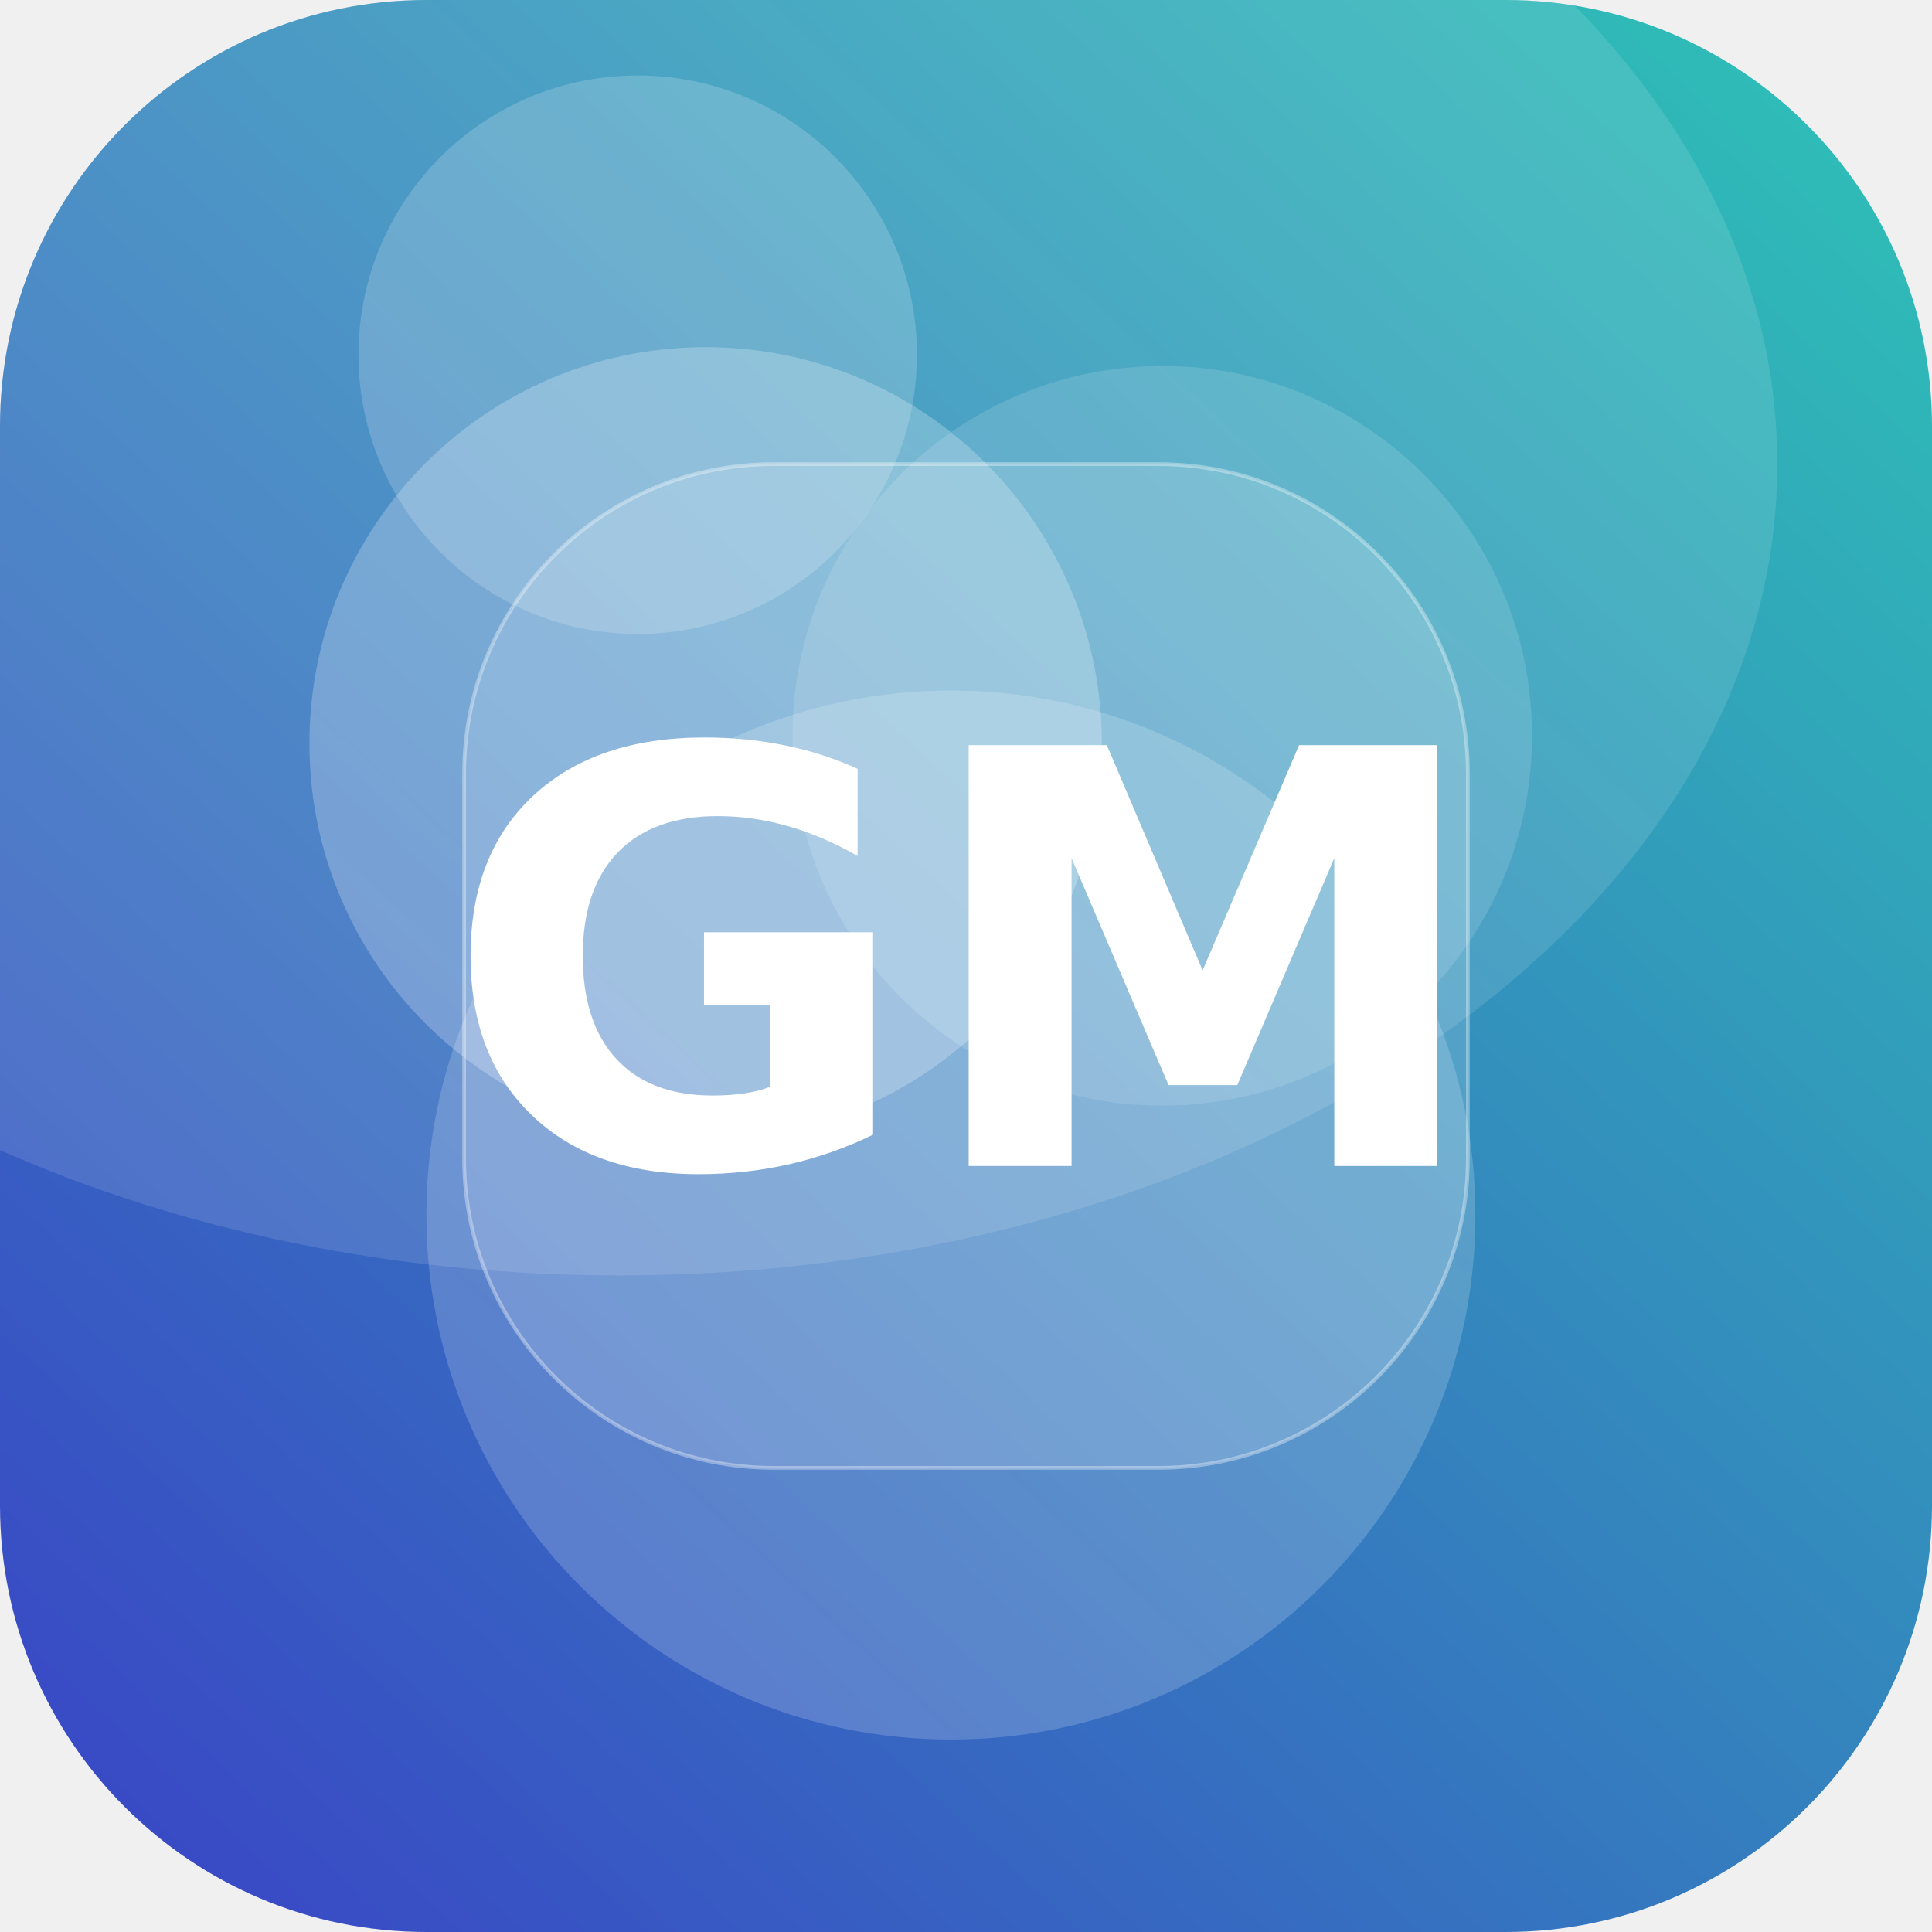
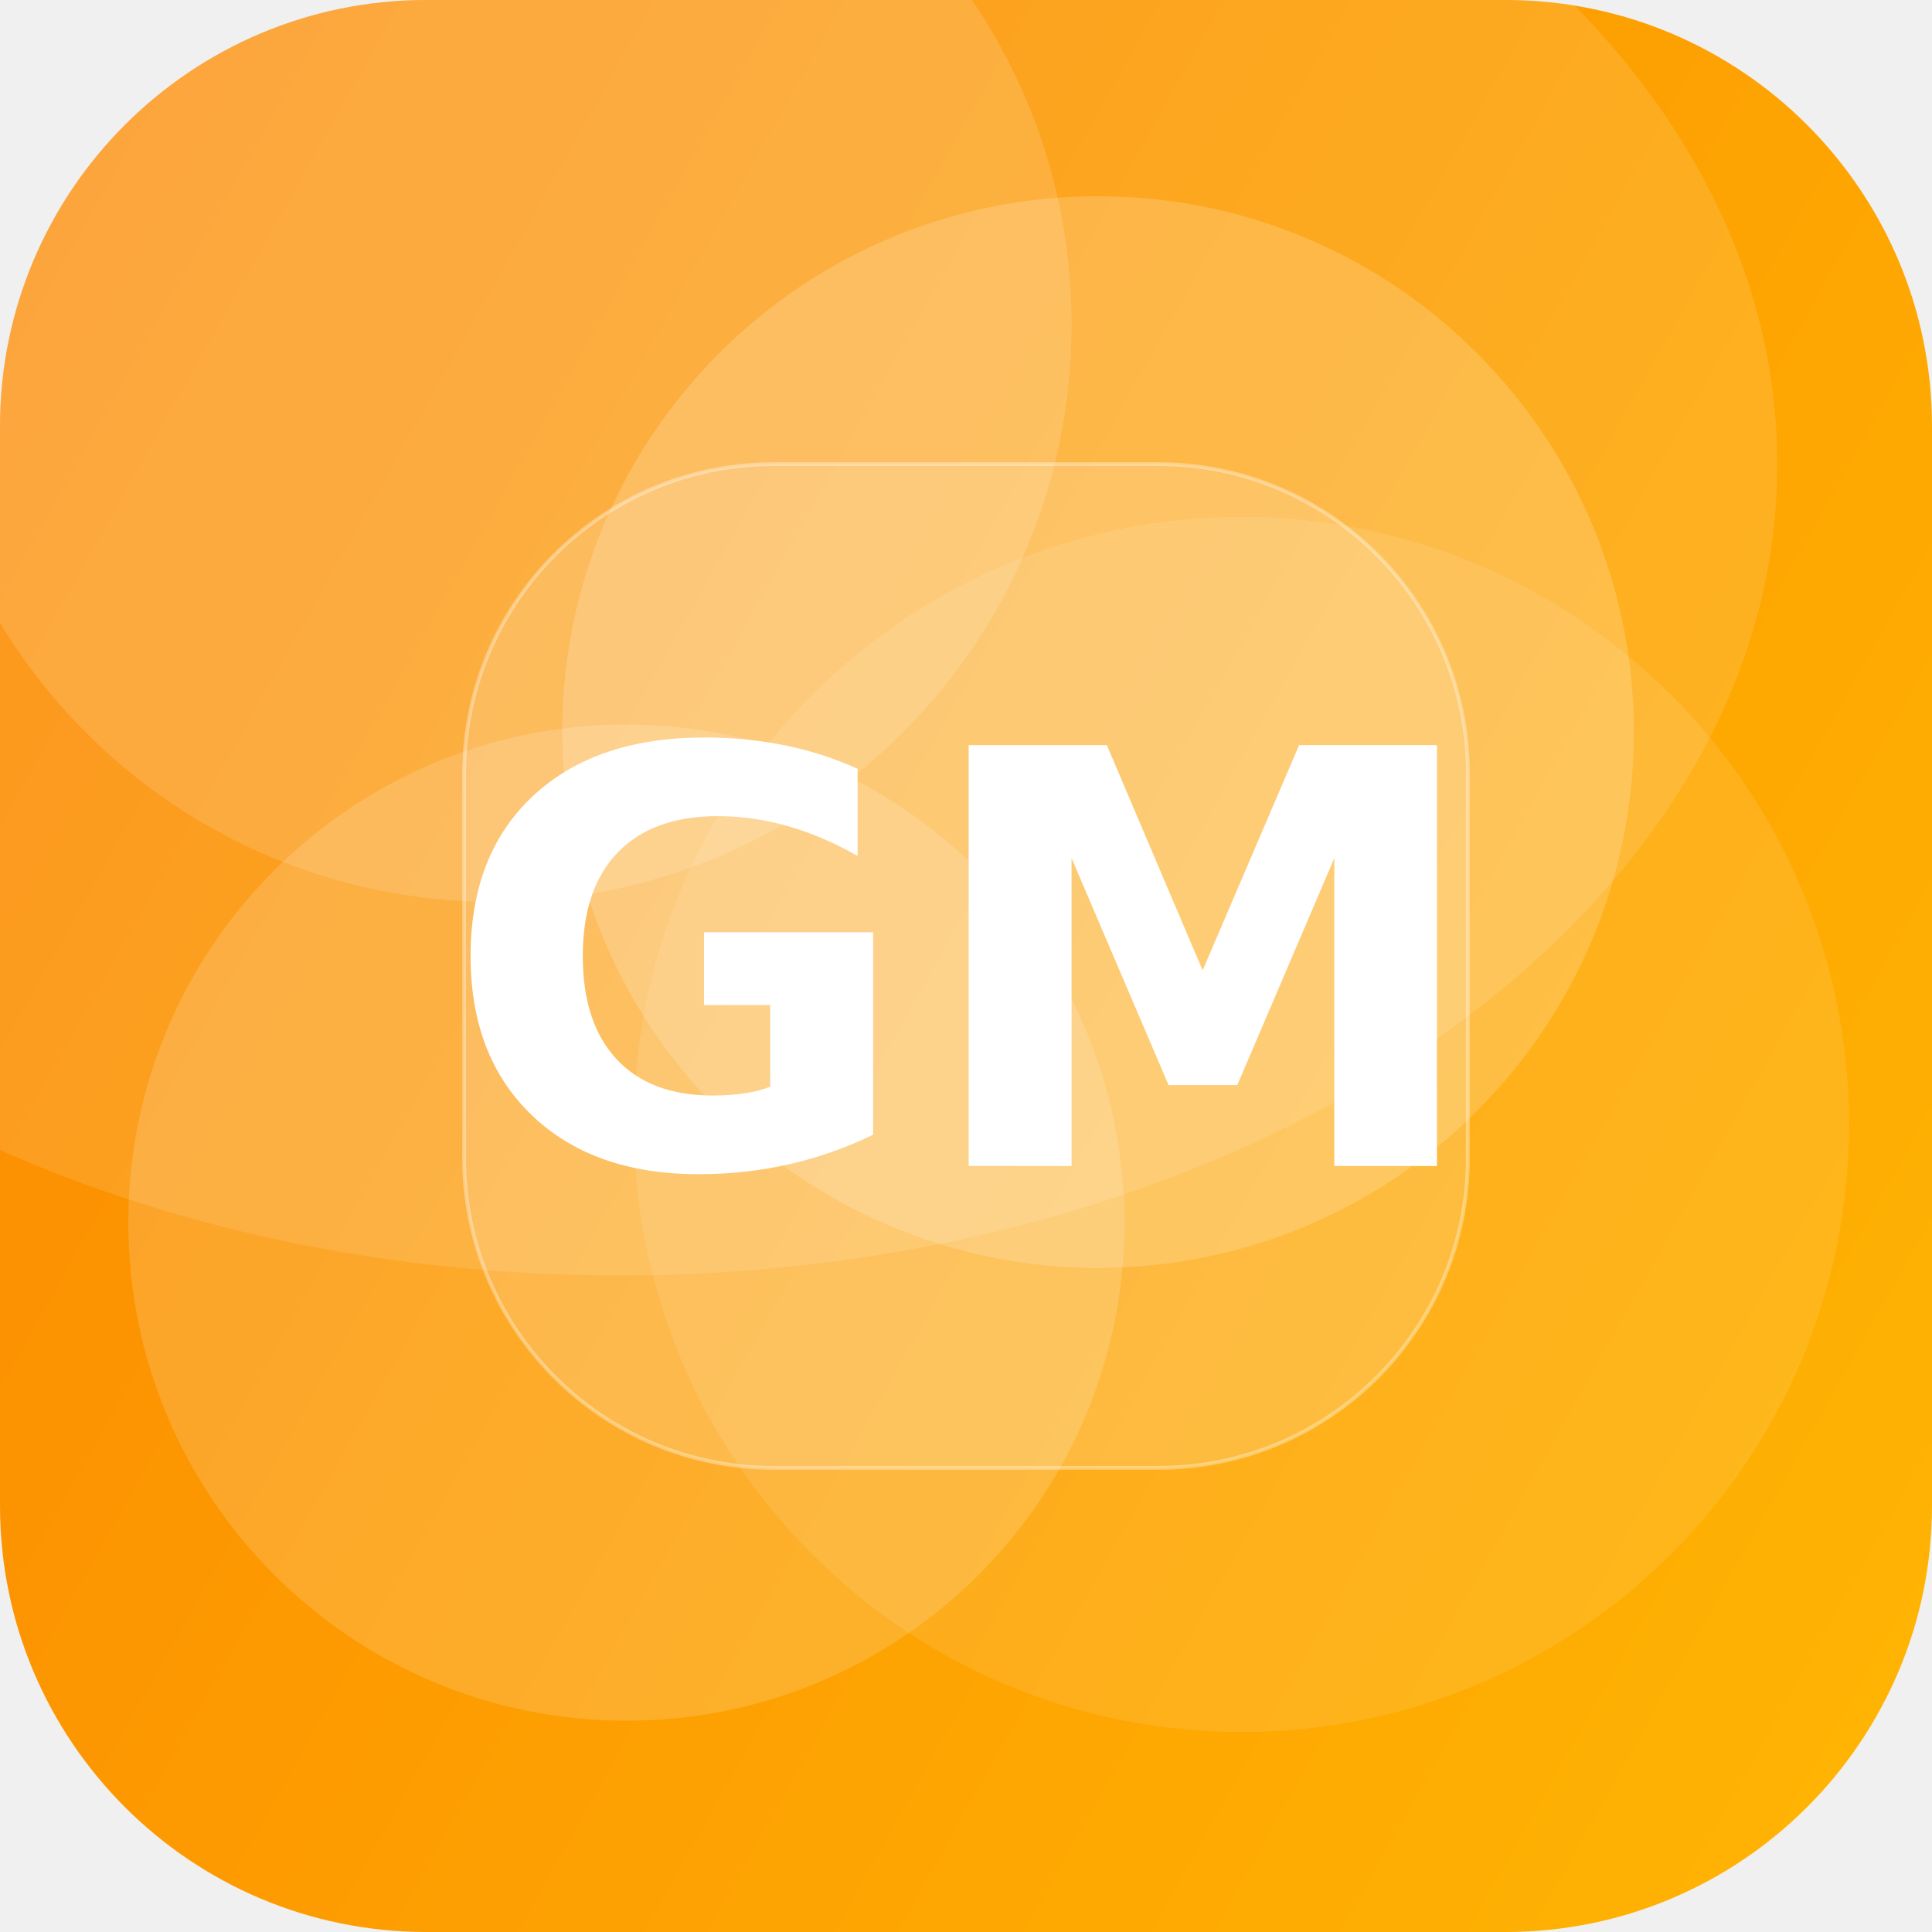
<svg xmlns="http://www.w3.org/2000/svg" width="512" height="512" viewBox="0 0 512 512">
  <defs>
-     <linearGradient id="g" x1="0" y1="0" x2="1" y2="1" gradientTransform="rotate(88 0.5 0.5)">
-       <stop offset="0" stop-color="#2EC4B6" />
-       <stop offset="1" stop-color="#3A41C6" />
+     <linearGradient id="g" x1="0" y1="0" x2="1" y2="1" gradientTransform="rotate(164 0.5 0.5)">
+       <stop offset="0" stop-color="#FFB703" />
+       <stop offset="1" stop-color="#FB8500" />
    </linearGradient>
    <clipPath id="c">
      <rect width="512" height="512" rx="113" />
    </clipPath>
  </defs>
  <g clip-path="url(#c)">
    <rect width="512" height="512" fill="url(#g)" />
-     <circle cx="169" cy="94" r="74" fill="#FFFFFF" fill-opacity="0.18" />
-     <circle cx="187" cy="197" r="105" fill="#FFFFFF" fill-opacity="0.24" />
-     <circle cx="308" cy="195" r="98" fill="#FFFFFF" fill-opacity="0.13" />
-     <circle cx="252" cy="322" r="139" fill="#FFFFFF" fill-opacity="0.18" />
+     <circle cx="131" cy="86" r="153" fill="#FFFFFF" fill-opacity="0.14" />
+     <circle cx="166" cy="324" r="132" fill="#FFFFFF" fill-opacity="0.16" />
+     <circle cx="291" cy="194" r="142" fill="#FFFFFF" fill-opacity="0.18" />
+     <circle cx="329" cy="298" r="161" fill="#FFFFFF" fill-opacity="0.10" />
    <ellipse cx="164" cy="123" rx="307" ry="215" fill="#FFFFFF" fill-opacity="0.12" />
    <rect x="123" y="123" width="266" height="266" rx="82" fill="#FFFFFF" fill-opacity="0.16" stroke="#FFFFFF" stroke-opacity="0.35" />
    <text x="50%" y="50%" dy="53" text-anchor="middle" font-family="DejaVu Sans, Helvetica, Arial, sans-serif" font-weight="bold" font-size="153" fill="#FFFFFF">GM</text>
  </g>
</svg>
